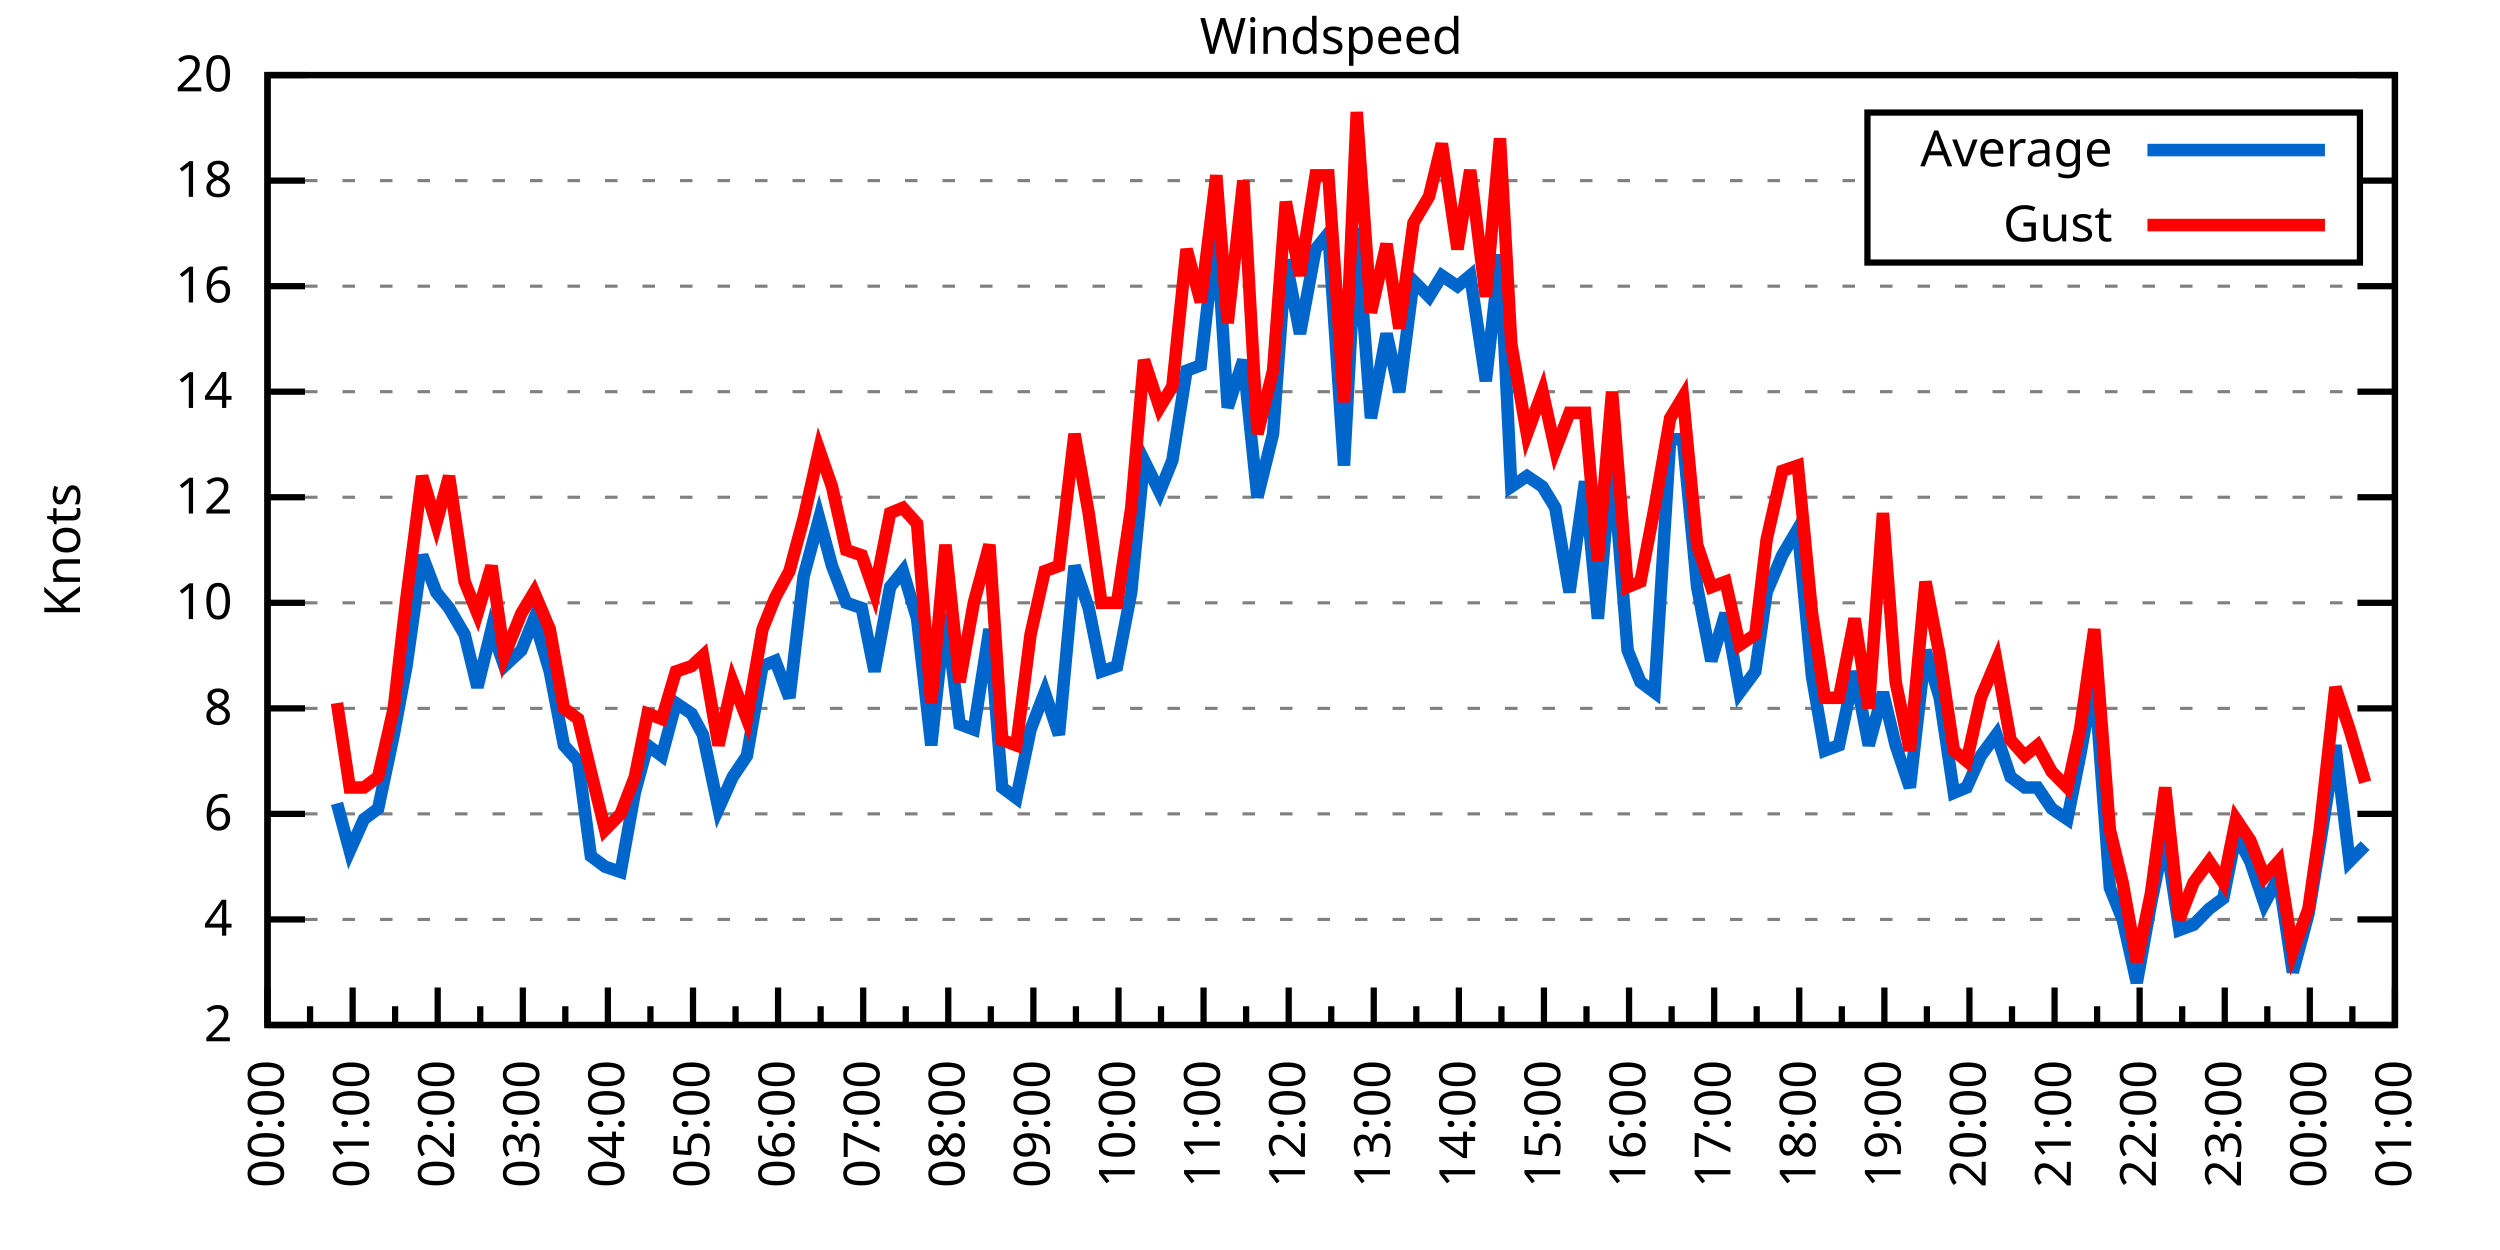
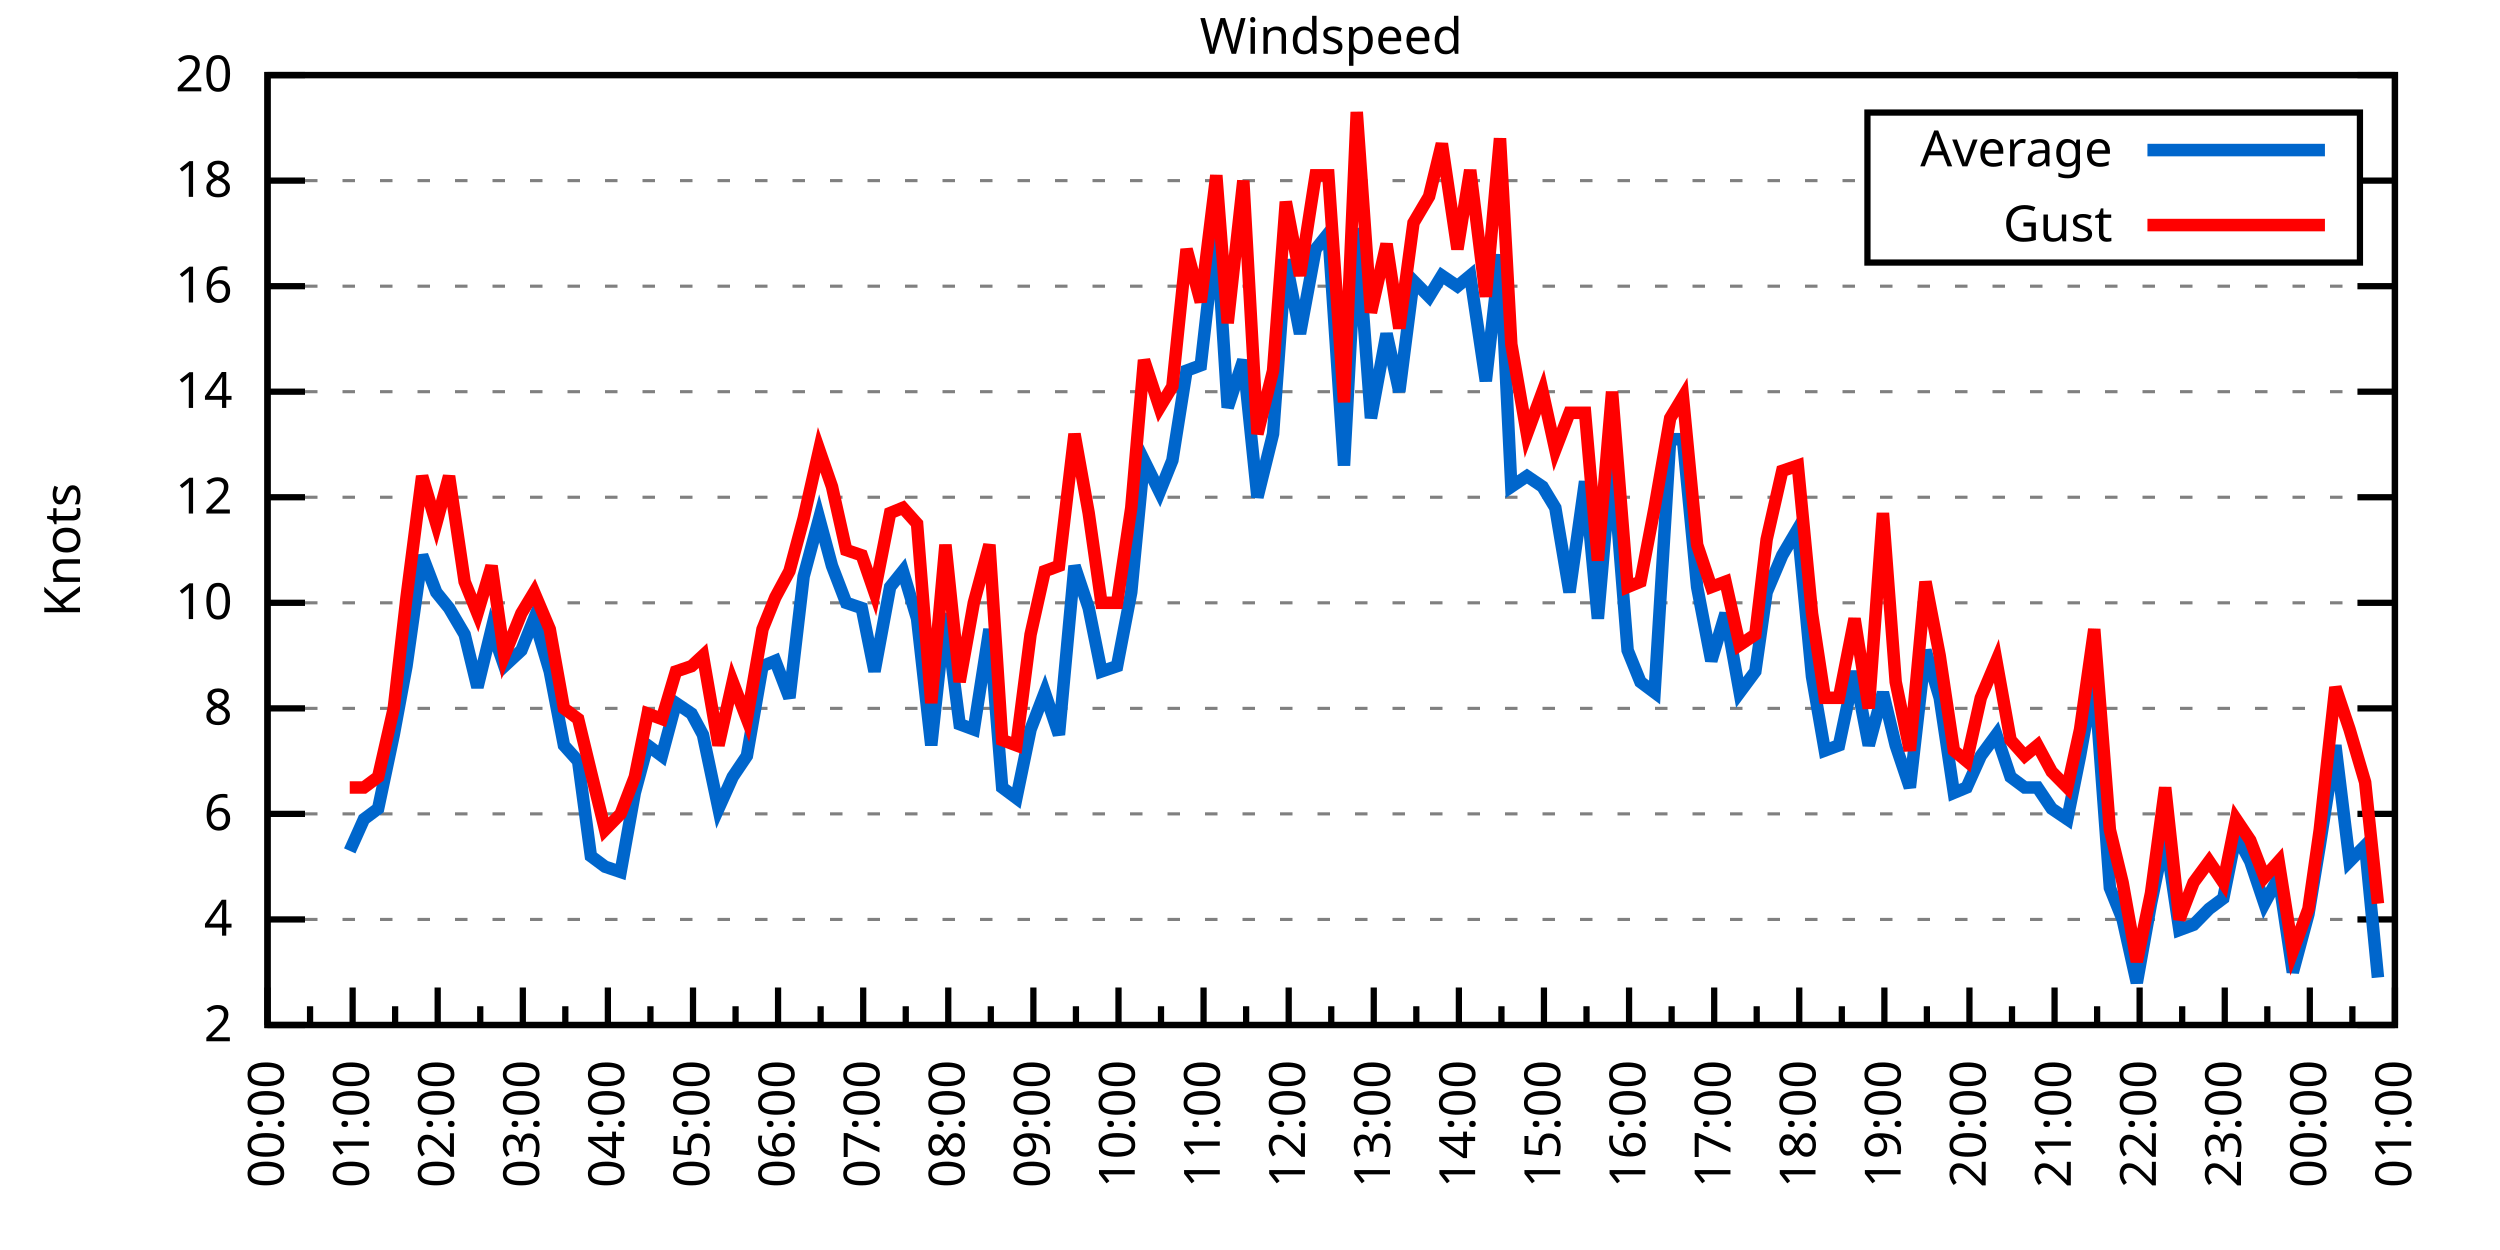
<svg xmlns="http://www.w3.org/2000/svg" xmlns:xlink="http://www.w3.org/1999/xlink" width="400" height="200" viewBox="0 0 400 200">
  <g id="gnuplot_canvas">
    <rect x="0" y="0" width="400" height="200" fill="none" />
    <defs>
      <circle id="gpDot" r="0.5" stroke-width="0.5" stroke="currentColor" />
      <path id="gpPt0" stroke-width="0.333" stroke="currentColor" d="M-1,0 h2 M0,-1 v2" />
      <path id="gpPt1" stroke-width="0.333" stroke="currentColor" d="M-1,-1 L1,1 M1,-1 L-1,1" />
      <path id="gpPt2" stroke-width="0.333" stroke="currentColor" d="M-1,0 L1,0 M0,-1 L0,1 M-1,-1 L1,1 M-1,1 L1,-1" />
      <rect id="gpPt3" stroke-width="0.333" stroke="currentColor" x="-1" y="-1" width="2" height="2" />
      <rect id="gpPt4" stroke-width="0.333" stroke="currentColor" fill="currentColor" x="-1" y="-1" width="2" height="2" />
      <circle id="gpPt5" stroke-width="0.333" stroke="currentColor" cx="0" cy="0" r="1" />
      <use xlink:href="#gpPt5" id="gpPt6" fill="currentColor" stroke="none" />
      <path id="gpPt7" stroke-width="0.333" stroke="currentColor" d="M0,-1.33 L-1.33,0.67 L1.33,0.67 z" />
      <use xlink:href="#gpPt7" id="gpPt8" fill="currentColor" stroke="none" />
      <use xlink:href="#gpPt7" id="gpPt9" stroke="currentColor" transform="rotate(180)" />
      <use xlink:href="#gpPt9" id="gpPt10" fill="currentColor" stroke="none" />
      <use xlink:href="#gpPt3" id="gpPt11" stroke="currentColor" transform="rotate(45)" />
      <use xlink:href="#gpPt11" id="gpPt12" fill="currentColor" stroke="none" />
      <path id="gpPt13" stroke-width="0.333" stroke="currentColor" d="M0,1.330 L1.265,0.411 L0.782,-1.067 L-0.782,-1.076 L-1.265,0.411 z" />
      <use xlink:href="#gpPt13" id="gpPt14" fill="currentColor" stroke="none" />
      <filter id="textbox" filterUnits="objectBoundingBox" x="0" y="0" height="1" width="1">
        <feFlood flood-color="white" flood-opacity="1" result="bgnd" />
        <feComposite in="SourceGraphic" in2="bgnd" operator="atop" />
      </filter>
      <filter id="greybox" filterUnits="objectBoundingBox" x="0" y="0" height="1" width="1">
        <feFlood flood-color="lightgrey" flood-opacity="1" result="grey" />
        <feComposite in="SourceGraphic" in2="grey" operator="atop" />
      </filter>
    </defs>
    <g fill="none" color="white" stroke="currentColor" stroke-width="1.00" stroke-linecap="butt" stroke-linejoin="miter">
</g>
    <g fill="none" color="black" stroke="currentColor" stroke-width="1.00" stroke-linecap="butt" stroke-linejoin="miter">
      <g stroke="none" shape-rendering="crispEdges">
        <polygon fill="rgb(255, 255, 255)" points="42.80,164.00 383.18,164.00 383.18,12.02 42.80,12.02 " />
      </g>
    </g>
    <g fill="none" color="black" stroke="currentColor" stroke-width="1.00" stroke-linecap="butt" stroke-linejoin="miter">
</g>
    <g fill="none" color="black" stroke="black" stroke-width="0.50" stroke-linecap="butt" stroke-linejoin="miter">
</g>
    <g fill="none" color="gray" stroke="currentColor" stroke-width="0.50" stroke-linecap="butt" stroke-linejoin="miter">
      <path stroke="gray" stroke-dasharray="2,4" class="gridline" d="M42.80,164.00 L383.19,164.00  " />
    </g>
    <g fill="none" color="gray" stroke="gray" stroke-width="1.00" stroke-linecap="butt" stroke-linejoin="miter">
</g>
    <g fill="none" color="black" stroke="currentColor" stroke-width="1.00" stroke-linecap="butt" stroke-linejoin="miter">
      <path stroke="black" d="M42.80,164.00 L48.80,164.00 M383.19,164.00 L377.19,164.00  " />
      <g transform="translate(37.20,166.60)" stroke="none" fill="black" font-family="Sans" font-size="8.00" text-anchor="end">
        <text>
          <tspan font-family="Sans"> 2</tspan>
        </text>
      </g>
    </g>
    <g fill="none" color="black" stroke="currentColor" stroke-width="1.00" stroke-linecap="butt" stroke-linejoin="miter">
</g>
    <g fill="none" color="black" stroke="black" stroke-width="0.50" stroke-linecap="butt" stroke-linejoin="miter">
</g>
    <g fill="none" color="gray" stroke="currentColor" stroke-width="0.50" stroke-linecap="butt" stroke-linejoin="miter">
      <path stroke="gray" stroke-dasharray="2,4" class="gridline" d="M42.80,147.11 L383.19,147.11  " />
    </g>
    <g fill="none" color="gray" stroke="gray" stroke-width="1.00" stroke-linecap="butt" stroke-linejoin="miter">
</g>
    <g fill="none" color="black" stroke="currentColor" stroke-width="1.00" stroke-linecap="butt" stroke-linejoin="miter">
      <path stroke="black" d="M42.80,147.11 L48.80,147.11 M383.19,147.11 L377.19,147.11  " />
      <g transform="translate(37.20,149.71)" stroke="none" fill="black" font-family="Sans" font-size="8.00" text-anchor="end">
        <text>
          <tspan font-family="Sans"> 4</tspan>
        </text>
      </g>
    </g>
    <g fill="none" color="black" stroke="currentColor" stroke-width="1.00" stroke-linecap="butt" stroke-linejoin="miter">
</g>
    <g fill="none" color="black" stroke="black" stroke-width="0.50" stroke-linecap="butt" stroke-linejoin="miter">
</g>
    <g fill="none" color="gray" stroke="currentColor" stroke-width="0.50" stroke-linecap="butt" stroke-linejoin="miter">
      <path stroke="gray" stroke-dasharray="2,4" class="gridline" d="M42.80,130.22 L383.19,130.22  " />
    </g>
    <g fill="none" color="gray" stroke="gray" stroke-width="1.00" stroke-linecap="butt" stroke-linejoin="miter">
</g>
    <g fill="none" color="black" stroke="currentColor" stroke-width="1.00" stroke-linecap="butt" stroke-linejoin="miter">
      <path stroke="black" d="M42.80,130.22 L48.80,130.22 M383.19,130.22 L377.19,130.22  " />
      <g transform="translate(37.20,132.82)" stroke="none" fill="black" font-family="Sans" font-size="8.00" text-anchor="end">
        <text>
          <tspan font-family="Sans"> 6</tspan>
        </text>
      </g>
    </g>
    <g fill="none" color="black" stroke="currentColor" stroke-width="1.00" stroke-linecap="butt" stroke-linejoin="miter">
</g>
    <g fill="none" color="black" stroke="black" stroke-width="0.50" stroke-linecap="butt" stroke-linejoin="miter">
</g>
    <g fill="none" color="gray" stroke="currentColor" stroke-width="0.50" stroke-linecap="butt" stroke-linejoin="miter">
      <path stroke="gray" stroke-dasharray="2,4" class="gridline" d="M42.80,113.34 L383.19,113.34  " />
    </g>
    <g fill="none" color="gray" stroke="gray" stroke-width="1.00" stroke-linecap="butt" stroke-linejoin="miter">
</g>
    <g fill="none" color="black" stroke="currentColor" stroke-width="1.00" stroke-linecap="butt" stroke-linejoin="miter">
      <path stroke="black" d="M42.80,113.34 L48.80,113.34 M383.19,113.34 L377.19,113.34  " />
      <g transform="translate(37.20,115.94)" stroke="none" fill="black" font-family="Sans" font-size="8.00" text-anchor="end">
        <text>
          <tspan font-family="Sans"> 8</tspan>
        </text>
      </g>
    </g>
    <g fill="none" color="black" stroke="currentColor" stroke-width="1.00" stroke-linecap="butt" stroke-linejoin="miter">
</g>
    <g fill="none" color="black" stroke="black" stroke-width="0.50" stroke-linecap="butt" stroke-linejoin="miter">
</g>
    <g fill="none" color="gray" stroke="currentColor" stroke-width="0.50" stroke-linecap="butt" stroke-linejoin="miter">
      <path stroke="gray" stroke-dasharray="2,4" class="gridline" d="M42.80,96.45 L383.19,96.45  " />
    </g>
    <g fill="none" color="gray" stroke="gray" stroke-width="1.00" stroke-linecap="butt" stroke-linejoin="miter">
</g>
    <g fill="none" color="black" stroke="currentColor" stroke-width="1.00" stroke-linecap="butt" stroke-linejoin="miter">
      <path stroke="black" d="M42.80,96.45 L48.80,96.45 M383.19,96.45 L377.19,96.45  " />
      <g transform="translate(37.20,99.05)" stroke="none" fill="black" font-family="Sans" font-size="8.00" text-anchor="end">
        <text>
          <tspan font-family="Sans"> 10</tspan>
        </text>
      </g>
    </g>
    <g fill="none" color="black" stroke="currentColor" stroke-width="1.00" stroke-linecap="butt" stroke-linejoin="miter">
</g>
    <g fill="none" color="black" stroke="black" stroke-width="0.50" stroke-linecap="butt" stroke-linejoin="miter">
</g>
    <g fill="none" color="gray" stroke="currentColor" stroke-width="0.50" stroke-linecap="butt" stroke-linejoin="miter">
      <path stroke="gray" stroke-dasharray="2,4" class="gridline" d="M42.80,79.56 L383.19,79.56  " />
    </g>
    <g fill="none" color="gray" stroke="gray" stroke-width="1.00" stroke-linecap="butt" stroke-linejoin="miter">
</g>
    <g fill="none" color="black" stroke="currentColor" stroke-width="1.00" stroke-linecap="butt" stroke-linejoin="miter">
      <path stroke="black" d="M42.80,79.56 L48.80,79.56 M383.19,79.56 L377.19,79.56  " />
      <g transform="translate(37.20,82.16)" stroke="none" fill="black" font-family="Sans" font-size="8.00" text-anchor="end">
        <text>
          <tspan font-family="Sans"> 12</tspan>
        </text>
      </g>
    </g>
    <g fill="none" color="black" stroke="currentColor" stroke-width="1.00" stroke-linecap="butt" stroke-linejoin="miter">
</g>
    <g fill="none" color="black" stroke="black" stroke-width="0.50" stroke-linecap="butt" stroke-linejoin="miter">
</g>
    <g fill="none" color="gray" stroke="currentColor" stroke-width="0.50" stroke-linecap="butt" stroke-linejoin="miter">
      <path stroke="gray" stroke-dasharray="2,4" class="gridline" d="M42.80,62.67 L383.19,62.67  " />
    </g>
    <g fill="none" color="gray" stroke="gray" stroke-width="1.00" stroke-linecap="butt" stroke-linejoin="miter">
</g>
    <g fill="none" color="black" stroke="currentColor" stroke-width="1.00" stroke-linecap="butt" stroke-linejoin="miter">
      <path stroke="black" d="M42.80,62.67 L48.80,62.67 M383.19,62.67 L377.19,62.67  " />
      <g transform="translate(37.20,65.27)" stroke="none" fill="black" font-family="Sans" font-size="8.00" text-anchor="end">
        <text>
          <tspan font-family="Sans"> 14</tspan>
        </text>
      </g>
    </g>
    <g fill="none" color="black" stroke="currentColor" stroke-width="1.00" stroke-linecap="butt" stroke-linejoin="miter">
</g>
    <g fill="none" color="black" stroke="black" stroke-width="0.50" stroke-linecap="butt" stroke-linejoin="miter">
</g>
    <g fill="none" color="gray" stroke="currentColor" stroke-width="0.50" stroke-linecap="butt" stroke-linejoin="miter">
      <path stroke="gray" stroke-dasharray="2,4" class="gridline" d="M42.80,45.79 L383.19,45.79  " />
    </g>
    <g fill="none" color="gray" stroke="gray" stroke-width="1.00" stroke-linecap="butt" stroke-linejoin="miter">
</g>
    <g fill="none" color="black" stroke="currentColor" stroke-width="1.00" stroke-linecap="butt" stroke-linejoin="miter">
      <path stroke="black" d="M42.80,45.79 L48.80,45.79 M383.19,45.79 L377.19,45.79  " />
      <g transform="translate(37.20,48.39)" stroke="none" fill="black" font-family="Sans" font-size="8.00" text-anchor="end">
        <text>
          <tspan font-family="Sans"> 16</tspan>
        </text>
      </g>
    </g>
    <g fill="none" color="black" stroke="currentColor" stroke-width="1.00" stroke-linecap="butt" stroke-linejoin="miter">
</g>
    <g fill="none" color="black" stroke="black" stroke-width="0.50" stroke-linecap="butt" stroke-linejoin="miter">
</g>
    <g fill="none" color="gray" stroke="currentColor" stroke-width="0.50" stroke-linecap="butt" stroke-linejoin="miter">
      <path stroke="gray" stroke-dasharray="2,4" class="gridline" d="M42.80,28.90 L298.79,28.90 M377.59,28.90 L383.19,28.90  " />
    </g>
    <g fill="none" color="gray" stroke="gray" stroke-width="1.00" stroke-linecap="butt" stroke-linejoin="miter">
</g>
    <g fill="none" color="black" stroke="currentColor" stroke-width="1.00" stroke-linecap="butt" stroke-linejoin="miter">
      <path stroke="black" d="M42.80,28.90 L48.80,28.90 M383.19,28.90 L377.19,28.90  " />
      <g transform="translate(37.20,31.50)" stroke="none" fill="black" font-family="Sans" font-size="8.00" text-anchor="end">
        <text>
          <tspan font-family="Sans"> 18</tspan>
        </text>
      </g>
    </g>
    <g fill="none" color="black" stroke="currentColor" stroke-width="1.00" stroke-linecap="butt" stroke-linejoin="miter">
</g>
    <g fill="none" color="black" stroke="black" stroke-width="0.50" stroke-linecap="butt" stroke-linejoin="miter">
</g>
    <g fill="none" color="gray" stroke="currentColor" stroke-width="0.50" stroke-linecap="butt" stroke-linejoin="miter">
      <path stroke="gray" stroke-dasharray="2,4" class="gridline" d="M42.80,12.01 L383.19,12.01  " />
    </g>
    <g fill="none" color="gray" stroke="gray" stroke-width="1.00" stroke-linecap="butt" stroke-linejoin="miter">
</g>
    <g fill="none" color="black" stroke="currentColor" stroke-width="1.00" stroke-linecap="butt" stroke-linejoin="miter">
      <path stroke="black" d="M42.80,12.01 L48.80,12.01 M383.19,12.01 L377.19,12.01  " />
      <g transform="translate(37.20,14.61)" stroke="none" fill="black" font-family="Sans" font-size="8.00" text-anchor="end">
        <text>
          <tspan font-family="Sans"> 20</tspan>
        </text>
      </g>
    </g>
    <g fill="none" color="black" stroke="currentColor" stroke-width="1.00" stroke-linecap="butt" stroke-linejoin="miter">
      <path stroke="black" d="M42.80,164.00 L42.80,158.00  " />
      <g transform="translate(45.40,169.60) rotate(270)" stroke="none" fill="black" font-family="Sans" font-size="8.00" text-anchor="end">
        <text>
          <tspan font-family="Sans">00:00</tspan>
        </text>
      </g>
    </g>
    <g fill="none" color="black" stroke="currentColor" stroke-width="1.00" stroke-linecap="butt" stroke-linejoin="miter">
      <path stroke="black" d="M49.61,164.00 L49.61,161.00 M56.42,164.00 L56.42,158.00  " />
      <g transform="translate(59.02,169.60) rotate(270)" stroke="none" fill="black" font-family="Sans" font-size="8.00" text-anchor="end">
        <text>
          <tspan font-family="Sans">01:00</tspan>
        </text>
      </g>
    </g>
    <g fill="none" color="black" stroke="currentColor" stroke-width="1.00" stroke-linecap="butt" stroke-linejoin="miter">
      <path stroke="black" d="M63.22,164.00 L63.22,161.00 M70.03,164.00 L70.03,158.00  " />
      <g transform="translate(72.63,169.60) rotate(270)" stroke="none" fill="black" font-family="Sans" font-size="8.00" text-anchor="end">
        <text>
          <tspan font-family="Sans">02:00</tspan>
        </text>
      </g>
    </g>
    <g fill="none" color="black" stroke="currentColor" stroke-width="1.00" stroke-linecap="butt" stroke-linejoin="miter">
      <path stroke="black" d="M76.84,164.00 L76.84,161.00 M83.65,164.00 L83.65,158.00  " />
      <g transform="translate(86.25,169.60) rotate(270)" stroke="none" fill="black" font-family="Sans" font-size="8.00" text-anchor="end">
        <text>
          <tspan font-family="Sans">03:00</tspan>
        </text>
      </g>
    </g>
    <g fill="none" color="black" stroke="currentColor" stroke-width="1.00" stroke-linecap="butt" stroke-linejoin="miter">
      <path stroke="black" d="M90.45,164.00 L90.45,161.00 M97.26,164.00 L97.26,158.00  " />
      <g transform="translate(99.86,169.60) rotate(270)" stroke="none" fill="black" font-family="Sans" font-size="8.00" text-anchor="end">
        <text>
          <tspan font-family="Sans">04:00</tspan>
        </text>
      </g>
    </g>
    <g fill="none" color="black" stroke="currentColor" stroke-width="1.00" stroke-linecap="butt" stroke-linejoin="miter">
      <path stroke="black" d="M104.07,164.00 L104.07,161.00 M110.88,164.00 L110.88,158.00  " />
      <g transform="translate(113.48,169.60) rotate(270)" stroke="none" fill="black" font-family="Sans" font-size="8.00" text-anchor="end">
        <text>
          <tspan font-family="Sans">05:00</tspan>
        </text>
      </g>
    </g>
    <g fill="none" color="black" stroke="currentColor" stroke-width="1.00" stroke-linecap="butt" stroke-linejoin="miter">
      <path stroke="black" d="M117.69,164.00 L117.69,161.00 M124.49,164.00 L124.49,158.00  " />
      <g transform="translate(127.09,169.60) rotate(270)" stroke="none" fill="black" font-family="Sans" font-size="8.00" text-anchor="end">
        <text>
          <tspan font-family="Sans">06:00</tspan>
        </text>
      </g>
    </g>
    <g fill="none" color="black" stroke="currentColor" stroke-width="1.00" stroke-linecap="butt" stroke-linejoin="miter">
      <path stroke="black" d="M131.30,164.00 L131.30,161.00 M138.11,164.00 L138.11,158.00  " />
      <g transform="translate(140.71,169.60) rotate(270)" stroke="none" fill="black" font-family="Sans" font-size="8.00" text-anchor="end">
        <text>
          <tspan font-family="Sans">07:00</tspan>
        </text>
      </g>
    </g>
    <g fill="none" color="black" stroke="currentColor" stroke-width="1.00" stroke-linecap="butt" stroke-linejoin="miter">
      <path stroke="black" d="M144.92,164.00 L144.92,161.00 M151.72,164.00 L151.72,158.00  " />
      <g transform="translate(154.32,169.60) rotate(270)" stroke="none" fill="black" font-family="Sans" font-size="8.00" text-anchor="end">
        <text>
          <tspan font-family="Sans">08:00</tspan>
        </text>
      </g>
    </g>
    <g fill="none" color="black" stroke="currentColor" stroke-width="1.00" stroke-linecap="butt" stroke-linejoin="miter">
      <path stroke="black" d="M158.53,164.00 L158.53,161.00 M165.34,164.00 L165.34,158.00  " />
      <g transform="translate(167.94,169.60) rotate(270)" stroke="none" fill="black" font-family="Sans" font-size="8.00" text-anchor="end">
        <text>
          <tspan font-family="Sans">09:00</tspan>
        </text>
      </g>
    </g>
    <g fill="none" color="black" stroke="currentColor" stroke-width="1.00" stroke-linecap="butt" stroke-linejoin="miter">
      <path stroke="black" d="M172.15,164.00 L172.15,161.00 M178.96,164.00 L178.96,158.00  " />
      <g transform="translate(181.56,169.60) rotate(270)" stroke="none" fill="black" font-family="Sans" font-size="8.00" text-anchor="end">
        <text>
          <tspan font-family="Sans">10:00</tspan>
        </text>
      </g>
    </g>
    <g fill="none" color="black" stroke="currentColor" stroke-width="1.00" stroke-linecap="butt" stroke-linejoin="miter">
      <path stroke="black" d="M185.76,164.00 L185.76,161.00 M192.57,164.00 L192.57,158.00  " />
      <g transform="translate(195.17,169.60) rotate(270)" stroke="none" fill="black" font-family="Sans" font-size="8.00" text-anchor="end">
        <text>
          <tspan font-family="Sans">11:00</tspan>
        </text>
      </g>
    </g>
    <g fill="none" color="black" stroke="currentColor" stroke-width="1.00" stroke-linecap="butt" stroke-linejoin="miter">
      <path stroke="black" d="M199.38,164.00 L199.38,161.00 M206.19,164.00 L206.19,158.00  " />
      <g transform="translate(208.79,169.60) rotate(270)" stroke="none" fill="black" font-family="Sans" font-size="8.00" text-anchor="end">
        <text>
          <tspan font-family="Sans">12:00</tspan>
        </text>
      </g>
    </g>
    <g fill="none" color="black" stroke="currentColor" stroke-width="1.00" stroke-linecap="butt" stroke-linejoin="miter">
      <path stroke="black" d="M213.00,164.00 L213.00,161.00 M219.80,164.00 L219.80,158.00  " />
      <g transform="translate(222.40,169.60) rotate(270)" stroke="none" fill="black" font-family="Sans" font-size="8.00" text-anchor="end">
        <text>
          <tspan font-family="Sans">13:00</tspan>
        </text>
      </g>
    </g>
    <g fill="none" color="black" stroke="currentColor" stroke-width="1.00" stroke-linecap="butt" stroke-linejoin="miter">
      <path stroke="black" d="M226.61,164.00 L226.61,161.00 M233.42,164.00 L233.42,158.00  " />
      <g transform="translate(236.02,169.60) rotate(270)" stroke="none" fill="black" font-family="Sans" font-size="8.00" text-anchor="end">
        <text>
          <tspan font-family="Sans">14:00</tspan>
        </text>
      </g>
    </g>
    <g fill="none" color="black" stroke="currentColor" stroke-width="1.00" stroke-linecap="butt" stroke-linejoin="miter">
      <path stroke="black" d="M240.23,164.00 L240.23,161.00 M247.03,164.00 L247.03,158.00  " />
      <g transform="translate(249.63,169.60) rotate(270)" stroke="none" fill="black" font-family="Sans" font-size="8.00" text-anchor="end">
        <text>
          <tspan font-family="Sans">15:00</tspan>
        </text>
      </g>
    </g>
    <g fill="none" color="black" stroke="currentColor" stroke-width="1.00" stroke-linecap="butt" stroke-linejoin="miter">
      <path stroke="black" d="M253.84,164.00 L253.84,161.00 M260.65,164.00 L260.65,158.00  " />
      <g transform="translate(263.25,169.60) rotate(270)" stroke="none" fill="black" font-family="Sans" font-size="8.00" text-anchor="end">
        <text>
          <tspan font-family="Sans">16:00</tspan>
        </text>
      </g>
    </g>
    <g fill="none" color="black" stroke="currentColor" stroke-width="1.00" stroke-linecap="butt" stroke-linejoin="miter">
      <path stroke="black" d="M267.46,164.00 L267.46,161.00 M274.27,164.00 L274.27,158.00  " />
      <g transform="translate(276.87,169.60) rotate(270)" stroke="none" fill="black" font-family="Sans" font-size="8.00" text-anchor="end">
        <text>
          <tspan font-family="Sans">17:00</tspan>
        </text>
      </g>
    </g>
    <g fill="none" color="black" stroke="currentColor" stroke-width="1.00" stroke-linecap="butt" stroke-linejoin="miter">
      <path stroke="black" d="M281.07,164.00 L281.07,161.00 M287.88,164.00 L287.88,158.00  " />
      <g transform="translate(290.48,169.60) rotate(270)" stroke="none" fill="black" font-family="Sans" font-size="8.00" text-anchor="end">
        <text>
          <tspan font-family="Sans">18:00</tspan>
        </text>
      </g>
    </g>
    <g fill="none" color="black" stroke="currentColor" stroke-width="1.00" stroke-linecap="butt" stroke-linejoin="miter">
      <path stroke="black" d="M294.69,164.00 L294.69,161.00 M301.50,164.00 L301.50,158.00  " />
      <g transform="translate(304.10,169.60) rotate(270)" stroke="none" fill="black" font-family="Sans" font-size="8.00" text-anchor="end">
        <text>
          <tspan font-family="Sans">19:00</tspan>
        </text>
      </g>
    </g>
    <g fill="none" color="black" stroke="currentColor" stroke-width="1.00" stroke-linecap="butt" stroke-linejoin="miter">
      <path stroke="black" d="M308.30,164.00 L308.30,161.00 M315.11,164.00 L315.11,158.00  " />
      <g transform="translate(317.71,169.60) rotate(270)" stroke="none" fill="black" font-family="Sans" font-size="8.00" text-anchor="end">
        <text>
          <tspan font-family="Sans">20:00</tspan>
        </text>
      </g>
    </g>
    <g fill="none" color="black" stroke="currentColor" stroke-width="1.00" stroke-linecap="butt" stroke-linejoin="miter">
      <path stroke="black" d="M321.92,164.00 L321.92,161.00 M328.73,164.00 L328.73,158.00  " />
      <g transform="translate(331.33,169.60) rotate(270)" stroke="none" fill="black" font-family="Sans" font-size="8.00" text-anchor="end">
        <text>
          <tspan font-family="Sans">21:00</tspan>
        </text>
      </g>
    </g>
    <g fill="none" color="black" stroke="currentColor" stroke-width="1.00" stroke-linecap="butt" stroke-linejoin="miter">
      <path stroke="black" d="M335.54,164.00 L335.54,161.00 M342.34,164.00 L342.34,158.00  " />
      <g transform="translate(344.94,169.60) rotate(270)" stroke="none" fill="black" font-family="Sans" font-size="8.00" text-anchor="end">
        <text>
          <tspan font-family="Sans">22:00</tspan>
        </text>
      </g>
    </g>
    <g fill="none" color="black" stroke="currentColor" stroke-width="1.00" stroke-linecap="butt" stroke-linejoin="miter">
      <path stroke="black" d="M349.15,164.00 L349.15,161.00 M355.96,164.00 L355.96,158.00  " />
      <g transform="translate(358.56,169.60) rotate(270)" stroke="none" fill="black" font-family="Sans" font-size="8.00" text-anchor="end">
        <text>
          <tspan font-family="Sans">23:00</tspan>
        </text>
      </g>
    </g>
    <g fill="none" color="black" stroke="currentColor" stroke-width="1.00" stroke-linecap="butt" stroke-linejoin="miter">
      <path stroke="black" d="M362.77,164.00 L362.77,161.00 M369.57,164.00 L369.57,158.00  " />
      <g transform="translate(372.17,169.60) rotate(270)" stroke="none" fill="black" font-family="Sans" font-size="8.00" text-anchor="end">
        <text>
          <tspan font-family="Sans">00:00</tspan>
        </text>
      </g>
    </g>
    <g fill="none" color="black" stroke="currentColor" stroke-width="1.00" stroke-linecap="butt" stroke-linejoin="miter">
      <path stroke="black" d="M376.38,164.00 L376.38,161.00 M383.19,164.00 L383.19,158.00  " />
      <g transform="translate(385.79,169.60) rotate(270)" stroke="none" fill="black" font-family="Sans" font-size="8.00" text-anchor="end">
        <text>
          <tspan font-family="Sans">01:00</tspan>
        </text>
      </g>
    </g>
    <g fill="none" color="black" stroke="currentColor" stroke-width="1.00" stroke-linecap="butt" stroke-linejoin="miter">
</g>
    <g fill="none" color="black" stroke="currentColor" stroke-width="1.00" stroke-linecap="butt" stroke-linejoin="miter">
      <path stroke="black" d="M42.80,12.01 L42.80,164.00 L383.19,164.00 L383.19,12.01 L42.80,12.01 Z  " />
    </g>
    <g fill="none" color="black" stroke="currentColor" stroke-width="1.00" stroke-linecap="butt" stroke-linejoin="miter">
      <g transform="translate(12.80,88.01) rotate(270)" stroke="none" fill="black" font-family="Sans" font-size="8.00" text-anchor="middle">
        <text>
          <tspan font-family="Sans">Knots</tspan>
        </text>
      </g>
    </g>
    <g fill="none" color="black" stroke="currentColor" stroke-width="1.00" stroke-linecap="butt" stroke-linejoin="miter">
</g>
    <g fill="none" color="black" stroke="currentColor" stroke-width="1.00" stroke-linecap="butt" stroke-linejoin="miter">
      <path stroke="black" d="M298.79,42.01 L298.79,18.01 L377.59,18.01 L377.59,42.01 L298.79,42.01 Z  " />
    </g>
    <g id="Windspeed_plot_1">
      <g fill="none" color="white" stroke="black" stroke-width="2.00" stroke-linecap="butt" stroke-linejoin="miter">
</g>
      <g fill="none" color="black" stroke="currentColor" stroke-width="2.00" stroke-linecap="butt" stroke-linejoin="miter">
        <g transform="translate(337.99,26.61)" stroke="none" fill="black" font-family="Sans" font-size="8.00" text-anchor="end">
          <text>
            <tspan font-family="Sans">Average</tspan>
          </text>
        </g>
      </g>
      <g fill="none" color="black" stroke="currentColor" stroke-width="2.00" stroke-linecap="butt" stroke-linejoin="miter">
-         <path stroke="rgb(  0, 102, 204)" d="M343.59,24.01 L371.99,24.01 M53.92,128.54 L55.96,136.14 L58.23,131.07 L60.50,129.38 L63.00,117.56 L65.04,106.58   L67.54,88.85 L69.80,94.76 L71.85,97.29 L74.34,101.52 L76.39,109.96 L78.65,100.67 L80.70,106.58 L83.42,104.05   L85.46,98.98 L87.96,107.43 L90.23,119.25 L92.50,121.78 L94.54,136.98 L96.81,138.67 L99.30,139.51 L101.57,126.85   L103.62,119.25 L105.89,120.94 L108.15,112.49 L110.65,114.18 L112.47,117.56 L114.96,129.38 L117.23,124.31 L119.50,120.94   L122.00,106.58 L124.04,105.74 L126.31,111.65 L128.58,92.23 L131.07,82.94 L133.12,90.54 L135.39,96.45 L137.88,97.29   L139.92,107.43 L142.42,93.92 L144.46,91.38 L146.73,98.98 L149.00,119.25 L151.27,98.14 L153.54,115.87 L155.81,116.71   L158.31,100.67 L160.35,126.00 L162.62,127.69 L164.89,116.71 L167.16,110.80 L169.43,117.56 L171.92,90.54 L174.19,97.29   L176.23,107.43 L178.73,106.58 L181.00,94.76 L183.04,73.65 L185.54,78.72 L187.58,73.65 L189.85,59.30 L192.12,58.45   L194.61,36.50 L196.43,65.21 L198.93,57.61 L201.19,79.56 L203.69,69.43 L205.73,41.56 L208.00,53.39 L210.50,39.87   L212.54,37.34 L215.04,74.49 L217.08,36.50 L219.35,66.90 L221.85,53.39 L223.89,62.67 L226.16,44.94 L228.65,47.47   L230.70,44.10 L233.19,45.79 L235.23,44.10 L237.73,60.98 L240.00,40.72 L241.81,77.87 L244.31,76.18 L246.81,77.87   L248.85,81.25 L251.12,94.76 L253.61,77.03 L255.66,98.98 L257.93,72.81 L260.42,104.05 L262.47,109.11 L264.73,110.80   L267.23,70.27 L269.27,70.27 L271.54,93.92 L273.81,105.74 L276.08,98.14 L278.35,110.80 L280.85,107.43 L282.66,94.76   L285.16,88.85 L287.65,84.63 L289.92,108.27 L291.97,120.09 L294.23,119.25 L296.73,107.43 L299.00,119.25 L301.27,110.80   L303.31,119.25 L305.58,126.00 L308.08,104.05 L310.35,111.65 L312.62,126.85 L314.66,126.00 L316.93,120.94 L319.42,117.56   L321.69,124.31 L323.96,126.00 L326.00,126.00 L328.27,129.38 L330.77,131.07 L332.81,120.94 L335.08,108.27 L337.58,142.05   L339.62,147.11 L341.89,157.24 L344.16,144.58 L346.43,133.60 L348.70,148.80 L350.97,147.96 L353.46,145.42 L355.73,143.73   L357.77,133.60 L360.04,137.82 L362.31,144.58 L364.58,140.36 L366.85,155.56 L369.35,146.27 L371.16,135.29 L373.66,119.25   L375.93,137.82 L378.42,135.29  " />
+         <path stroke="rgb(  0, 102, 204)" d="M343.59,24.01 L371.99,24.01 M55.96,136.14 L58.23,131.07 L60.50,129.38 L63.00,117.56 L65.04,106.58 L67.54,88.85   L69.80,94.76 L71.85,97.29 L74.34,101.52 L76.39,109.96 L78.65,100.67 L80.70,106.58 L83.42,104.05 L85.46,98.98   L87.96,107.43 L90.23,119.25 L92.50,121.78 L94.54,136.98 L96.81,138.67 L99.30,139.51 L101.57,126.85 L103.62,119.25   L105.89,120.94 L108.15,112.49 L110.65,114.18 L112.47,117.56 L114.96,129.38 L117.23,124.31 L119.50,120.94 L122.00,106.58   L124.04,105.74 L126.31,111.65 L128.58,92.23 L131.07,82.94 L133.12,90.54 L135.39,96.45 L137.88,97.29 L139.92,107.43   L142.42,93.92 L144.46,91.38 L146.73,98.98 L149.00,119.25 L151.27,98.14 L153.54,115.87 L155.81,116.71 L158.31,100.67   L160.35,126.00 L162.62,127.69 L164.89,116.71 L167.16,110.80 L169.43,117.56 L171.92,90.54 L174.19,97.29 L176.23,107.43   L178.73,106.58 L181.00,94.76 L183.04,73.65 L185.54,78.72 L187.58,73.65 L189.85,59.30 L192.12,58.45 L194.61,36.50   L196.43,65.21 L198.93,57.61 L201.19,79.56 L203.69,69.43 L205.73,41.56 L208.00,53.39 L210.50,39.87 L212.54,37.34   L215.04,74.49 L217.08,36.50 L219.35,66.90 L221.85,53.39 L223.89,62.67 L226.16,44.94 L228.65,47.47 L230.70,44.10   L233.19,45.79 L235.23,44.10 L237.73,60.98 L240.00,40.72 L241.81,77.87 L244.31,76.18 L246.81,77.87 L248.85,81.25   L251.12,94.76 L253.61,77.03 L255.66,98.98 L257.93,72.81 L260.42,104.05 L262.47,109.11 L264.73,110.80 L267.23,70.27   L269.27,70.27 L271.54,93.92 L273.81,105.74 L276.08,98.14 L278.35,110.80 L280.85,107.43 L282.66,94.76 L285.16,88.85   L287.65,84.63 L289.92,108.27 L291.97,120.09 L294.23,119.25 L296.73,107.43 L299.00,119.25 L301.27,110.80 L303.31,119.25   L305.58,126.00 L308.08,104.05 L310.35,111.65 L312.62,126.85 L314.66,126.00 L316.93,120.94 L319.42,117.56 L321.69,124.31   L323.96,126.00 L326.00,126.00 L328.27,129.38 L330.77,131.07 L332.81,120.94 L335.08,108.27 L337.58,142.05 L339.62,147.11   L341.89,157.24 L344.16,144.58 L346.43,133.60 L348.70,148.80 L350.97,147.96 L353.46,145.42 L355.73,143.73 L357.77,133.60   L360.04,137.82 L362.31,144.58 L364.58,140.36 L366.85,155.56 L369.35,146.27 L371.16,135.29 L373.66,119.25 L375.93,137.82   L378.42,135.29 L380.47,156.40  " />
      </g>
    </g>
    <g id="Windspeed_plot_2">
      <g fill="none" color="black" stroke="currentColor" stroke-width="2.00" stroke-linecap="butt" stroke-linejoin="miter">
        <g transform="translate(337.99,38.61)" stroke="none" fill="black" font-family="Sans" font-size="8.00" text-anchor="end">
          <text>
            <tspan font-family="Sans">Gust</tspan>
          </text>
        </g>
      </g>
      <g fill="none" color="black" stroke="currentColor" stroke-width="2.00" stroke-linecap="butt" stroke-linejoin="miter">
-         <path stroke="rgb(255,   0,   0)" d="M343.59,36.01 L371.99,36.01 M53.92,112.49 L55.96,126.00 L58.23,126.00 L60.50,124.31 L63.00,113.34 L65.04,95.60   L67.54,76.18 L69.80,83.78 L71.85,76.18 L74.34,93.07 L76.39,98.14 L78.65,90.54 L80.70,104.89 L83.42,98.14   L85.46,94.76 L87.96,100.67 L90.23,113.34 L92.50,115.03 L94.54,123.47 L96.81,132.76 L99.30,130.22 L101.57,124.31   L103.62,114.18 L105.89,115.03 L108.15,107.43 L110.65,106.58 L112.47,104.89 L114.96,119.25 L117.23,109.11 L119.50,115.03   L122.00,100.67 L124.04,95.60 L126.31,91.38 L128.58,82.94 L131.07,71.96 L133.12,77.87 L135.39,88.00 L137.88,88.85   L139.92,94.76 L142.42,82.09 L144.46,81.25 L146.73,83.78 L149.00,112.49 L151.27,87.16 L153.54,109.11 L155.81,96.45   L158.31,87.16 L160.35,118.40 L162.62,119.25 L164.89,101.52 L167.16,91.38 L169.43,90.54 L171.92,69.43 L174.19,82.09   L176.23,96.45 L178.73,96.45 L181.00,81.25 L183.04,57.61 L185.54,65.21 L187.58,61.83 L189.85,39.87 L192.12,48.32   L194.61,28.05 L196.43,51.70 L198.93,28.90 L201.19,69.43 L203.69,59.30 L205.73,32.28 L208.00,44.10 L210.50,28.05   L212.54,28.05 L215.04,64.36 L217.08,17.92 L219.35,50.01 L221.85,39.03 L223.89,52.54 L226.16,35.65 L228.65,31.43   L230.70,22.99 L233.19,39.87 L235.23,27.21 L237.73,47.47 L240.00,22.14 L241.81,55.07 L244.31,69.43 L246.81,62.67   L248.85,71.96 L251.12,66.05 L253.61,66.05 L255.66,89.69 L257.93,62.67 L260.42,93.92 L262.47,93.07 L264.73,81.25   L267.23,66.90 L269.27,63.52 L271.54,87.16 L273.81,93.92 L276.08,93.07 L278.35,103.20 L280.85,101.52 L282.66,86.32   L285.16,75.34 L287.65,74.49 L289.92,98.14 L291.97,111.65 L294.23,111.65 L296.73,98.98 L299.00,113.34 L301.27,82.09   L303.31,109.11 L305.58,120.09 L308.08,93.07 L310.35,104.89 L312.62,120.09 L314.66,121.78 L316.93,111.65 L319.42,105.74   L321.69,118.40 L323.96,120.94 L326.00,119.25 L328.27,123.47 L330.77,126.00 L332.81,116.71 L335.08,100.67 L337.58,132.76   L339.62,141.20 L341.89,153.87 L344.16,142.89 L346.43,126.00 L348.70,147.11 L350.97,141.20 L353.46,137.82 L355.73,141.20   L357.77,131.07 L360.04,134.45 L362.31,140.36 L364.58,137.82 L366.85,152.18 L369.35,145.42 L371.16,132.76 L373.66,109.96   L375.93,116.71 L378.42,125.16  " />
+         <path stroke="rgb(255,   0,   0)" d="M343.59,36.01 L371.99,36.01 M55.96,126.00 L58.23,126.00 L60.50,124.31 L63.00,113.34 L65.04,95.60 L67.54,76.18   L69.80,83.78 L71.85,76.18 L74.34,93.07 L76.39,98.14 L78.65,90.54 L80.70,104.89 L83.42,98.14 L85.46,94.76   L87.96,100.67 L90.23,113.34 L92.50,115.03 L94.54,123.47 L96.81,132.76 L99.30,130.22 L101.57,124.31 L103.62,114.18   L105.89,115.03 L108.15,107.43 L110.65,106.58 L112.47,104.89 L114.96,119.25 L117.23,109.11 L119.50,115.03 L122.00,100.67   L124.04,95.60 L126.31,91.38 L128.58,82.94 L131.07,71.96 L133.12,77.87 L135.39,88.00 L137.88,88.85 L139.92,94.76   L142.42,82.09 L144.46,81.25 L146.73,83.78 L149.00,112.49 L151.27,87.16 L153.54,109.11 L155.81,96.45 L158.31,87.16   L160.35,118.40 L162.62,119.25 L164.89,101.52 L167.16,91.38 L169.43,90.54 L171.92,69.43 L174.19,82.09 L176.23,96.45   L178.73,96.45 L181.00,81.25 L183.04,57.61 L185.54,65.21 L187.58,61.83 L189.85,39.87 L192.12,48.32 L194.61,28.05   L196.43,51.70 L198.93,28.90 L201.19,69.43 L203.69,59.30 L205.73,32.28 L208.00,44.10 L210.50,28.05 L212.54,28.05   L215.04,64.36 L217.08,17.92 L219.35,50.01 L221.85,39.03 L223.89,52.54 L226.16,35.65 L228.65,31.43 L230.70,22.99   L233.19,39.87 L235.23,27.21 L237.73,47.47 L240.00,22.14 L241.81,55.07 L244.31,69.43 L246.81,62.67 L248.85,71.96   L251.12,66.05 L253.61,66.05 L255.66,89.69 L257.93,62.67 L260.42,93.92 L262.47,93.07 L264.73,81.25 L267.23,66.90   L269.27,63.52 L271.54,87.16 L273.81,93.92 L276.08,93.07 L278.35,103.20 L280.85,101.52 L282.66,86.32 L285.16,75.34   L287.65,74.49 L289.92,98.14 L291.97,111.65 L294.23,111.65 L296.73,98.98 L299.00,113.34 L301.27,82.09 L303.31,109.11   L305.58,120.09 L308.08,93.07 L310.35,104.89 L312.62,120.09 L314.66,121.78 L316.93,111.65 L319.42,105.74 L321.69,118.40   L323.96,120.94 L326.00,119.25 L328.27,123.47 L330.77,126.00 L332.81,116.71 L335.08,100.67 L337.58,132.76 L339.62,141.20   L341.89,153.87 L344.16,142.89 L346.43,126.00 L348.70,147.11 L350.97,141.20 L353.46,137.82 L355.73,141.20 L357.77,131.07   L360.04,134.45 L362.31,140.36 L364.58,137.82 L366.85,152.18 L369.35,145.42 L371.16,132.76 L373.66,109.96 L375.93,116.71   L378.42,125.16 L380.47,144.58  " />
      </g>
    </g>
    <g fill="none" color="black" stroke="currentColor" stroke-width="2.00" stroke-linecap="butt" stroke-linejoin="miter">
</g>
    <g fill="none" color="black" stroke="black" stroke-width="1.00" stroke-linecap="butt" stroke-linejoin="miter">
</g>
    <g fill="none" color="black" stroke="currentColor" stroke-width="1.00" stroke-linecap="butt" stroke-linejoin="miter">
      <path stroke="black" d="M42.80,12.01 L42.80,164.00 L383.19,164.00 L383.19,12.01 L42.80,12.01 Z  " />
    </g>
    <g fill="none" color="black" stroke="currentColor" stroke-width="1.00" stroke-linecap="butt" stroke-linejoin="miter">
      <g transform="translate(212.99,8.61)" stroke="none" fill="black" font-family="Sans" font-size="8.00" text-anchor="middle">
        <text>
          <tspan font-family="Sans">Windspeed</tspan>
        </text>
      </g>
    </g>
    <g fill="none" color="black" stroke="currentColor" stroke-width="1.00" stroke-linecap="butt" stroke-linejoin="miter">
</g>
  </g>
</svg>
